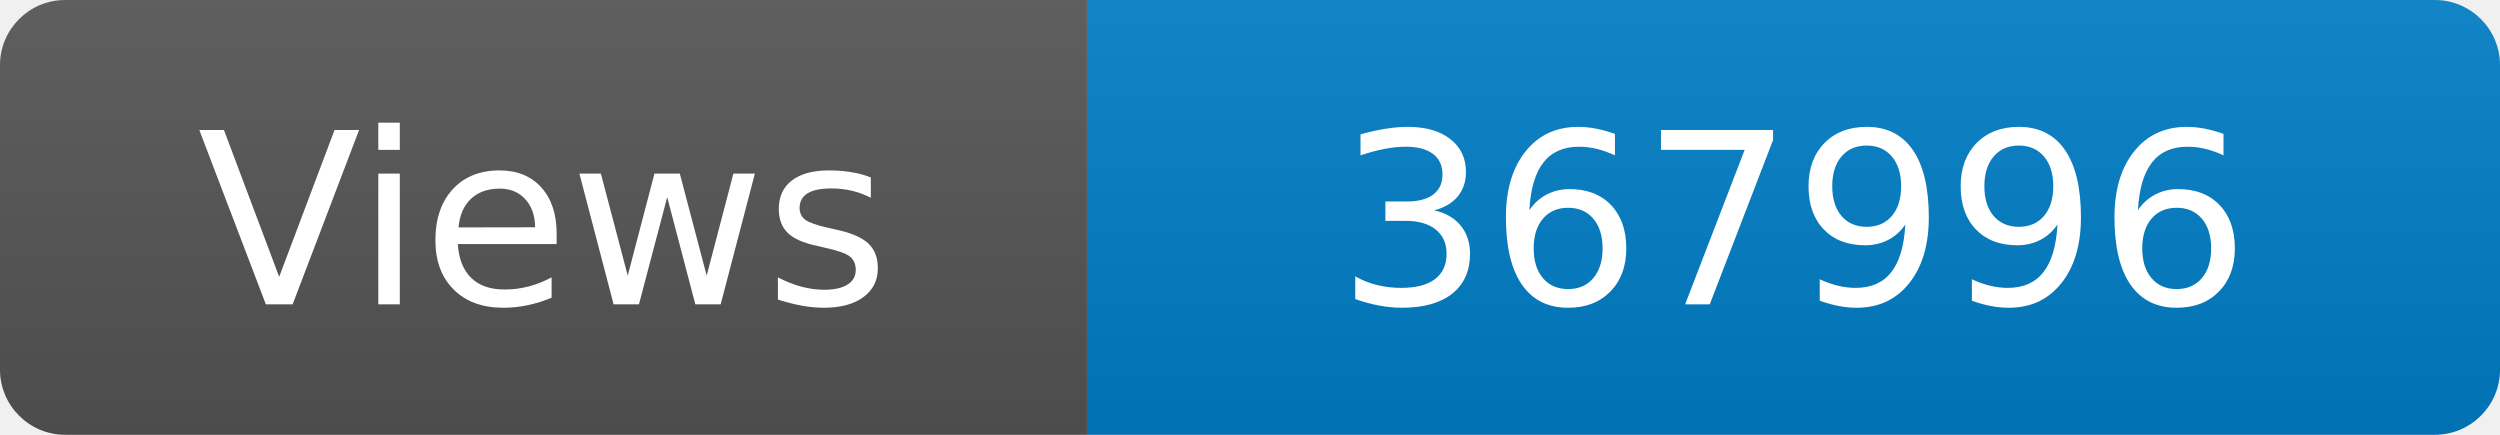
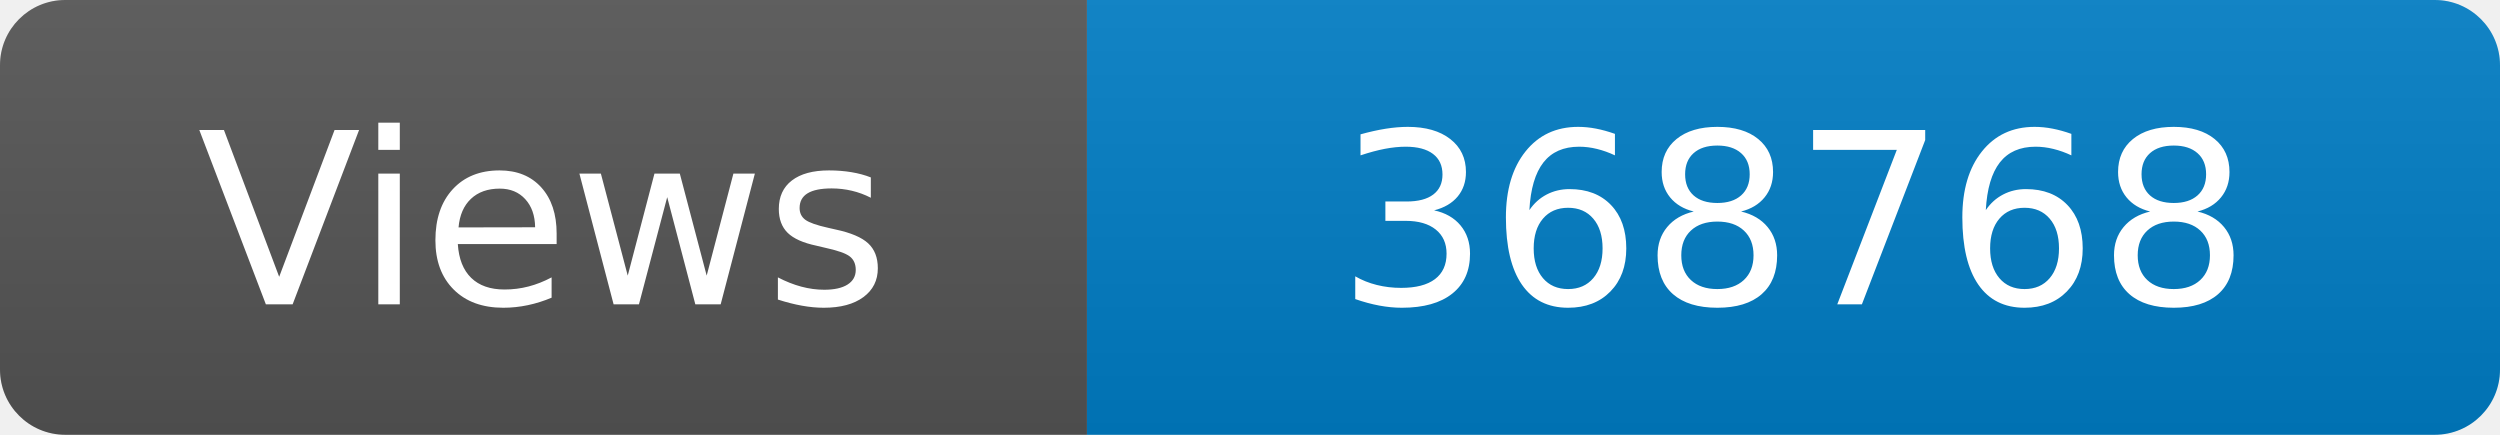
<svg xmlns="http://www.w3.org/2000/svg" width="115" height="20" role="img" aria-label="Maintained?: yes">
  <linearGradient id="s" x2="0" y2="100%">
    <stop offset="0" stop-color="#bbb" stop-opacity=".1" />
    <stop offset="1" stop-opacity=".1" />
  </linearGradient>
  <clipPath id="r">
    <rect width="115" height="20" rx="3" fill="#fff" />
  </clipPath>
  <g clip-path="url(#r)">
    <rect width="50" height="20" fill="#555" />
    <rect x="50" width="160" height="20" fill="#007ec6" />
    <rect width="115" height="20" fill="url(#s)" />
  </g>
  <g fill="#fff" text-anchor="middle" font-family="Verdana,Geneva,DejaVu Sans,sans-serif" font-size="110">
    <text x="250" y="140" transform="scale(.1)" fill="#fff">Views</text>
-     <text x="825" y="140" transform="scale(.1)" fill="#fff">367996</text>
+     <text x="825" y="140" transform="scale(.1)" fill="#fff">368768</text>
  </g>
</svg>
